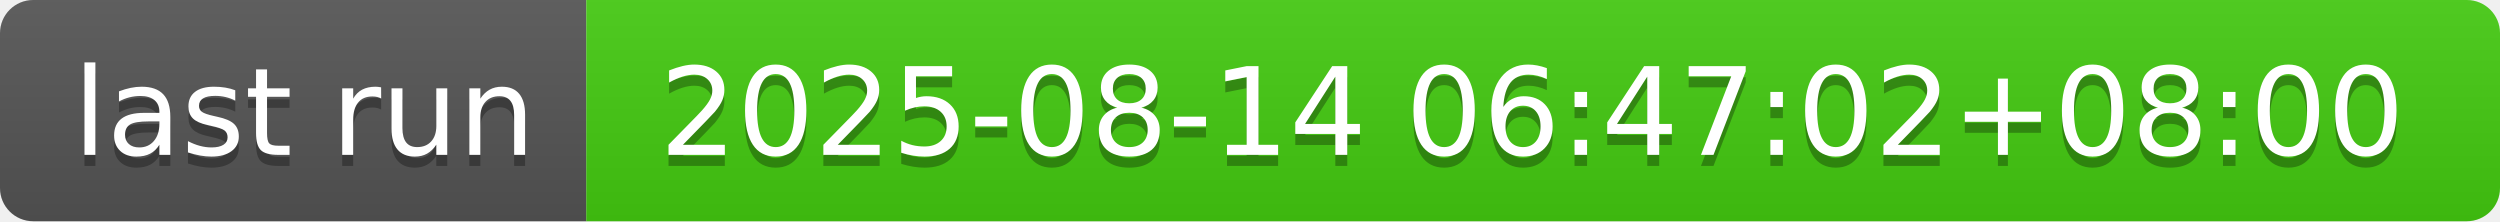
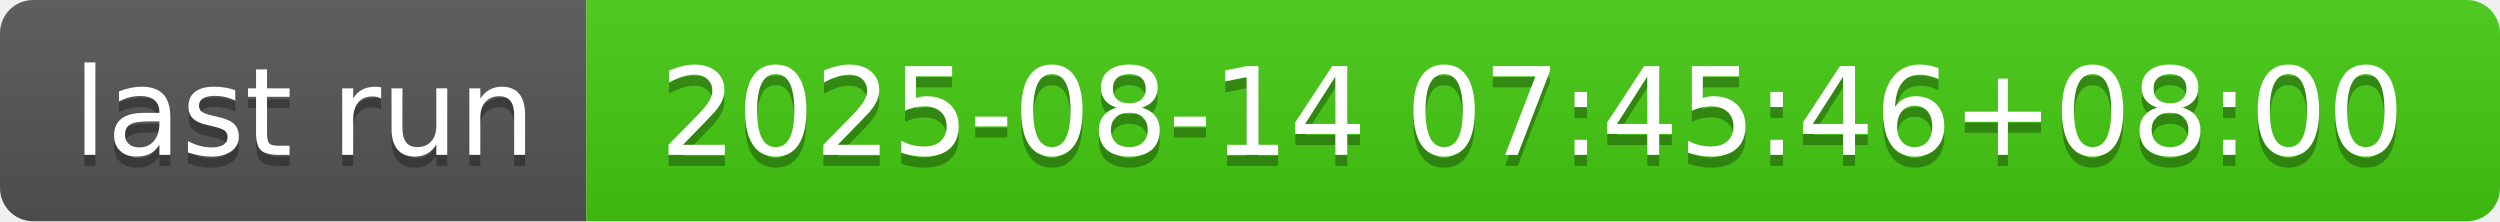
- <svg xmlns="http://www.w3.org/2000/svg" width="226" height="20" role="img" aria-label="last run: 2025-08-14 06:47:02+08:00">
+ <svg xmlns="http://www.w3.org/2000/svg" width="226" height="20" role="img" aria-label="last run: 2025-08-14 07:45:46+08:00">
  <linearGradient id="s" x2="0" y2="100%">
    <stop offset="0" stop-color="#bbb" stop-opacity=".1" />
    <stop offset="1" stop-opacity=".1" />
  </linearGradient>
  <clipPath id="r">
    <rect width="226" height="20" rx="3" fill="#fff" />
  </clipPath>
  <g clip-path="url(#r)">
    <rect width="53" height="20" fill="#555" />
    <rect x="53" width="173" height="20" fill="#4c1" />
    <rect width="226" height="20" fill="url(#s)" />
  </g>
  <g fill="#fff" text-anchor="middle" font-family="Verdana,Geneva,DejaVu Sans,sans-serif" text-rendering="geometricPrecision" font-size="110">
    <text aria-hidden="true" x="275" y="150" fill="#010101" fill-opacity=".3" transform="scale(.1)" textLength="430">last run</text>
    <text x="275" y="140" transform="scale(.1)" fill="#fff" textLength="430">last run</text>
-     <text aria-hidden="true" x="1385" y="150" fill="#010101" fill-opacity=".3" transform="scale(.1)" textLength="1630">2025-08-14 06:47:02+08:00</text>
-     <text x="1385" y="140" transform="scale(.1)" fill="#fff" textLength="1630">2025-08-14 06:47:02+08:00</text>
+     <text aria-hidden="true" x="1385" y="150" fill="#010101" fill-opacity=".3" transform="scale(.1)" textLength="1630">2025-08-14 07:45:46+08:00</text>
+     <text x="1385" y="140" transform="scale(.1)" fill="#fff" textLength="1630">2025-08-14 07:45:46+08:00</text>
  </g>
</svg>
